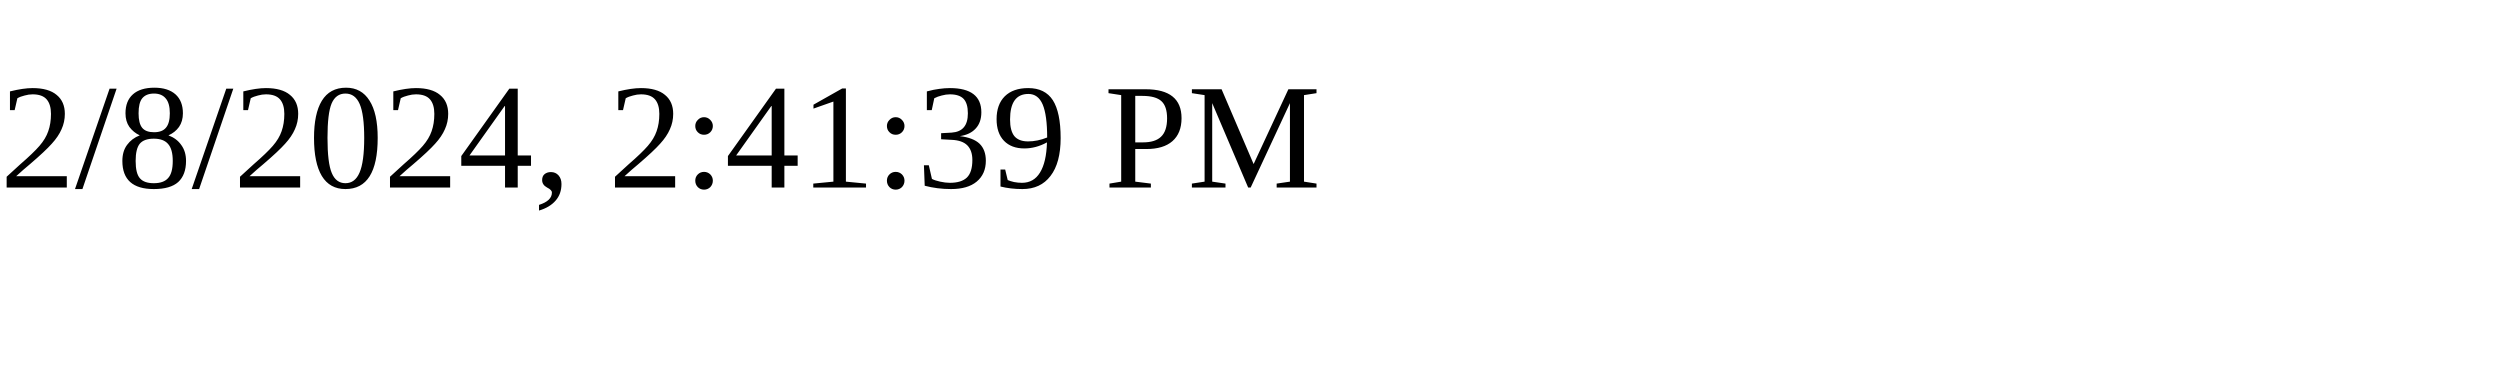
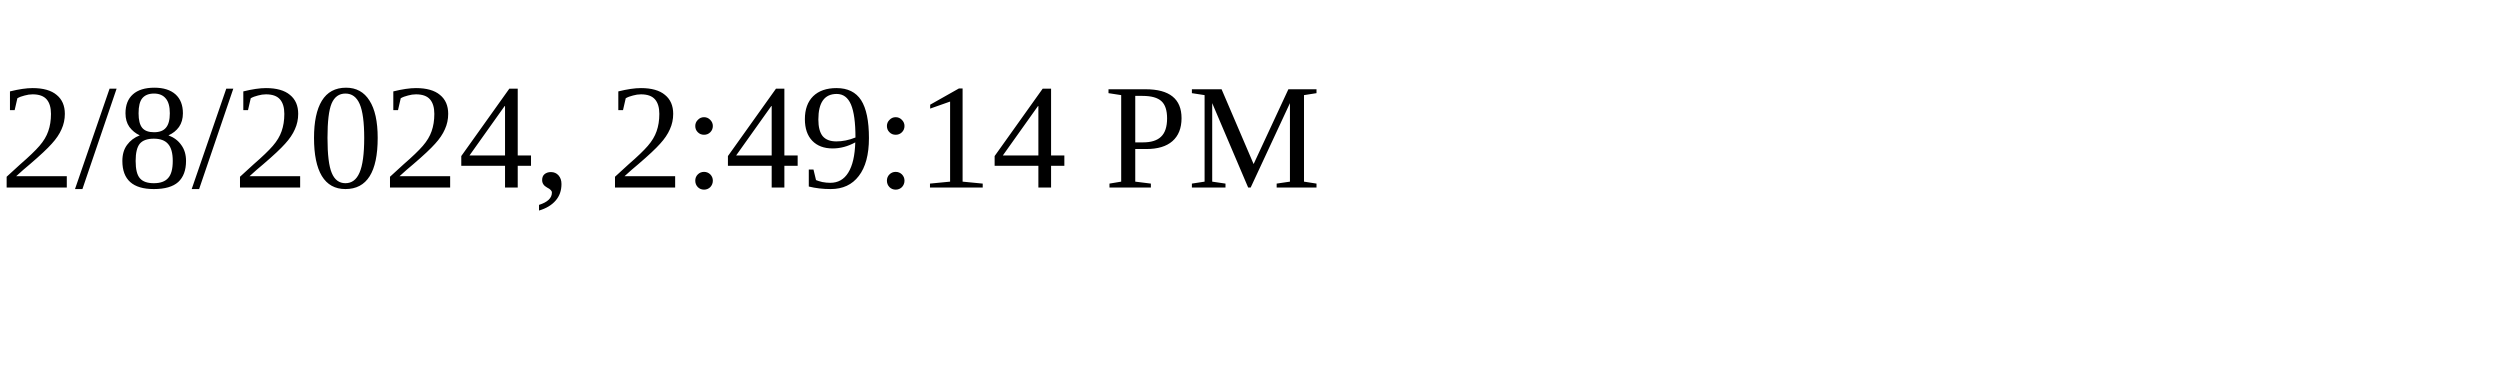
<svg xmlns="http://www.w3.org/2000/svg" height="30" width="200">
-   <text x="0" y="15">2/8/2024, 2:41:39 PM</text>
+   <text x="0" y="15">2/8/2024, 2:49:14 PM</text>
</svg>
